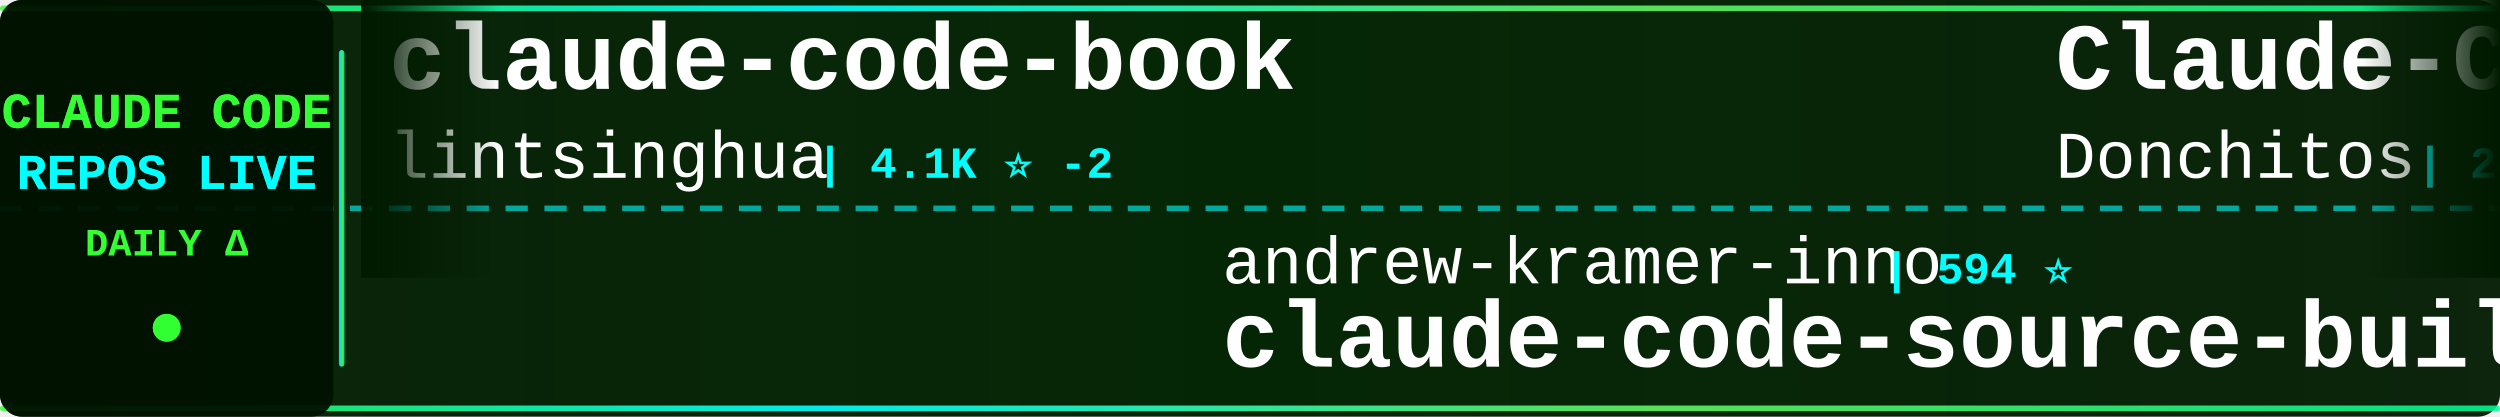
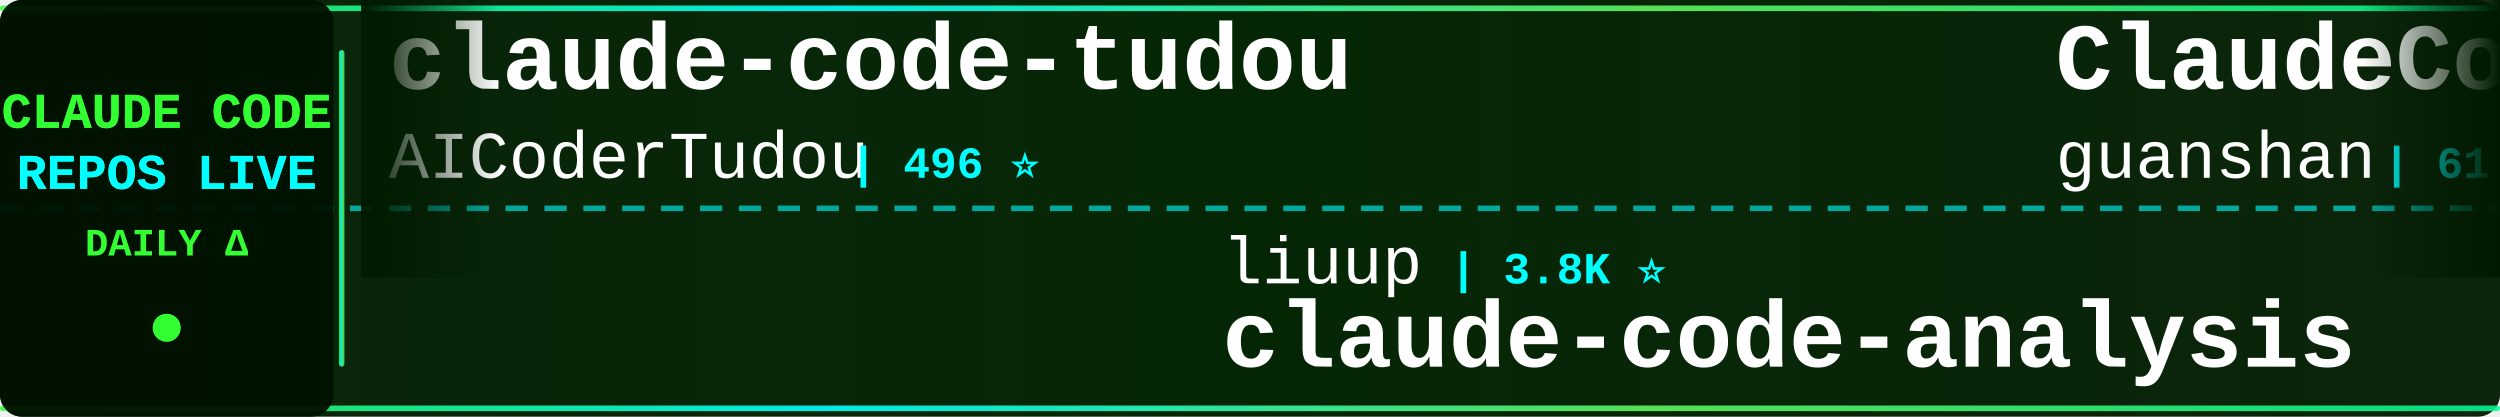
<svg xmlns="http://www.w3.org/2000/svg" width="900" height="150">
  <defs>
    <linearGradient id="tickerBg" x1="0%" y1="0%" x2="100%" y2="0%">
      <stop offset="0%" style="stop-color:#001a00;stop-opacity:0.95" />
      <stop offset="50%" style="stop-color:#002200;stop-opacity:0.98" />
      <stop offset="100%" style="stop-color:#001a00;stop-opacity:0.95" />
    </linearGradient>
    <linearGradient id="borderGrad" x1="0%" y1="0%" x2="100%" y2="0%">
      <stop offset="0%" style="stop-color:#33ff33;stop-opacity:0.85">
        <animate attributeName="stop-opacity" values="0.85;1;0.85" dur="2s" repeatCount="indefinite" />
      </stop>
      <stop offset="33%" style="stop-color:#00ffff;stop-opacity:0.9">
        <animate attributeName="stop-opacity" values="0.9;1;0.9" dur="2.2s" repeatCount="indefinite" />
      </stop>
      <stop offset="66%" style="stop-color:#66ff66;stop-opacity:0.85">
        <animate attributeName="stop-opacity" values="0.85;1;0.85" dur="1.8s" repeatCount="indefinite" />
      </stop>
      <stop offset="100%" style="stop-color:#00ff99;stop-opacity:0.85">
        <animate attributeName="stop-opacity" values="0.85;1;0.85" dur="2s" repeatCount="indefinite" />
      </stop>
    </linearGradient>
    <filter id="textGlow">
      <feGaussianBlur stdDeviation="0.1" result="coloredBlur" />
      <feMerge>
        <feMergeNode in="coloredBlur" />
        <feMergeNode in="SourceGraphic" />
      </feMerge>
    </filter>
    <filter id="metricGlow">
      <feGaussianBlur stdDeviation="0.2" result="coloredBlur" />
      <feMerge>
        <feMergeNode in="coloredBlur" />
        <feMergeNode in="SourceGraphic" />
      </feMerge>
    </filter>
    <linearGradient id="leftFade" x1="0%" y1="0%" x2="100%" y2="0%">
      <stop offset="0%" style="stop-color:#001a00;stop-opacity:1" />
      <stop offset="100%" style="stop-color:#001a00;stop-opacity:0" />
    </linearGradient>
    <linearGradient id="rightFade" x1="0%" y1="0%" x2="100%" y2="0%">
      <stop offset="0%" style="stop-color:#001a00;stop-opacity:0" />
      <stop offset="100%" style="stop-color:#001a00;stop-opacity:1" />
    </linearGradient>
  </defs>
  <rect width="900" height="150" fill="url(#tickerBg)" rx="8" />
  <rect x="0" y="2" width="900" height="2" fill="url(#borderGrad)" rx="1" />
  <rect x="0" y="146" width="900" height="2" fill="url(#borderGrad)" rx="1" />
  <line x1="0" y1="75" x2="900" y2="75" stroke="#00ffff" stroke-width="2" stroke-dasharray="8 6" opacity="0.6" />
  <rect x="0" y="0" width="120" height="150" fill="#001100" opacity="0.95" rx="8" />
  <text x="60" y="46" font-family="'Courier New', monospace" font-size="18" font-weight="bold" fill="#33ff33" text-anchor="middle" filter="url(#textGlow)">
    CLAUDE CODE
  </text>
  <text x="60" y="68" font-family="'Courier New', monospace" font-size="18" font-weight="bold" fill="#00ffff" text-anchor="middle" filter="url(#textGlow)">
    REPOS LIVE
  </text>
  <text x="60" y="92" font-family="'Courier New', monospace" font-size="14" font-weight="bold" fill="#33ff33" text-anchor="middle">
    DAILY Δ
  </text>
  <circle cx="60" cy="118" r="5" fill="#33ff33" filter="url(#metricGlow)">
    <animate attributeName="r" values="4;6;4" dur="1.5s" repeatCount="indefinite" />
    <animate attributeName="opacity" values="0.6;1;0.6" dur="1.5s" repeatCount="indefinite" />
  </circle>
  <rect x="122" y="18" width="2" height="114" fill="url(#borderGrad)" rx="1" />
  <clipPath id="tickerClip">
    <rect x="130" y="0" width="770" height="150" />
  </clipPath>
  <g clip-path="url(#tickerClip)">
    <g id="tickerItems">
      <animateTransform attributeName="transform" attributeType="XML" type="translate" from="0 0" to="-3000 0" dur="54s" repeatCount="indefinite" />
      <g transform="translate(0, 0)">
-         <text x="140" y="32" font-family="'Courier New', monospace" font-size="34" font-weight="bold" fill="#ffffff">claude-code-book</text>
-         <text x="140" y="64" font-family="'Courier New', monospace" font-size="24" font-weight="normal" fill="#ffffff" opacity="1.0">lintsinghua</text>
-         <text x="294" y="64" font-family="'Courier New', monospace" font-size="16" font-weight="bold" fill="#00ffff"> | 4.1K ⭐ -2</text>
+         <text x="140" y="32" font-family="'Courier New', monospace" font-size="34" font-weight="bold" fill="#ffffff">claude-code-tudou</text>
+         <text x="140" y="64" font-family="'Courier New', monospace" font-size="24" font-weight="normal" fill="#ffffff" opacity="1.0">AICoderTudou</text>
+         <text x="306" y="64" font-family="'Courier New', monospace" font-size="16" font-weight="bold" fill="#00ffff"> | 496 ⭐</text>
      </g>
      <g transform="translate(300, 0)">
+         <text x="140" y="102" font-family="'Courier New', monospace" font-size="24" font-weight="normal" fill="#ffffff" opacity="1.0">liuup</text>
+         <text x="222" y="102" font-family="'Courier New', monospace" font-size="16" font-weight="bold" fill="#00ffff"> | 3.8K ⭐</text>
+         <text x="140" y="132" font-family="'Courier New', monospace" font-size="34" font-weight="bold" fill="#ffffff">claude-code-analysis</text>
+       </g>
+       <g transform="translate(600, 0)">
+         <text x="140" y="32" font-family="'Courier New', monospace" font-size="34" font-weight="bold" fill="#ffffff">ClaudeCode</text>
+         <text x="140" y="64" font-family="'Courier New', monospace" font-size="24" font-weight="normal" fill="#ffffff" opacity="1.0">guanshan</text>
+         <text x="258" y="64" font-family="'Courier New', monospace" font-size="16" font-weight="bold" fill="#00ffff"> | 61 ⭐</text>
+       </g>
+       <g transform="translate(900, 0)">
+         <text x="140" y="102" font-family="'Courier New', monospace" font-size="24" font-weight="normal" fill="#ffffff" opacity="1.0">yasasbanukaofficial</text>
+         <text x="390" y="102" font-family="'Courier New', monospace" font-size="16" font-weight="bold" fill="#00ffff"> | 4.0K ⭐ +2</text>
+         <text x="140" y="132" font-family="'Courier New', monospace" font-size="34" font-weight="bold" fill="#ffffff">claude-code</text>
+       </g>
+       <g transform="translate(1200, 0)">
+         <text x="140" y="32" font-family="'Courier New', monospace" font-size="34" font-weight="bold" fill="#ffffff">claude-code-router</text>
+         <text x="140" y="64" font-family="'Courier New', monospace" font-size="24" font-weight="normal" fill="#ffffff" opacity="1.0">musistudio</text>
+         <text x="282" y="64" font-family="'Courier New', monospace" font-size="16" font-weight="bold" fill="#00ffff"> | 36.8K ⭐ +17</text>
+       </g>
+       <g transform="translate(1500, 0)">
        <text x="140" y="102" font-family="'Courier New', monospace" font-size="24" font-weight="normal" fill="#ffffff" opacity="1.0">andrew-kramer-inno</text>
        <text x="378" y="102" font-family="'Courier New', monospace" font-size="16" font-weight="bold" fill="#00ffff"> | 594 ⭐</text>
        <text x="140" y="132" font-family="'Courier New', monospace" font-size="34" font-weight="bold" fill="#ffffff">claude-code-source-build</text>
      </g>
-       <g transform="translate(600, 0)">
-         <text x="140" y="32" font-family="'Courier New', monospace" font-size="34" font-weight="bold" fill="#ffffff">Claude-Code-Game-Studios</text>
-         <text x="140" y="64" font-family="'Courier New', monospace" font-size="24" font-weight="normal" fill="#ffffff" opacity="1.0">Donchitos</text>
-         <text x="270" y="64" font-family="'Courier New', monospace" font-size="16" font-weight="bold" fill="#00ffff"> | 24.3K ⭐ +32</text>
-       </g>
-       <g transform="translate(900, 0)">
-         <text x="140" y="102" font-family="'Courier New', monospace" font-size="24" font-weight="normal" fill="#ffffff" opacity="1.0">sugyan</text>
-         <text x="234" y="102" font-family="'Courier New', monospace" font-size="16" font-weight="bold" fill="#00ffff"> | 1.1K ⭐</text>
-         <text x="140" y="132" font-family="'Courier New', monospace" font-size="34" font-weight="bold" fill="#ffffff">claude-code-webui</text>
-       </g>
-       <g transform="translate(1200, 0)">
-         <text x="140" y="32" font-family="'Courier New', monospace" font-size="34" font-weight="bold" fill="#ffffff">arcads-claude-code</text>
-         <text x="140" y="64" font-family="'Courier New', monospace" font-size="24" font-weight="normal" fill="#ffffff" opacity="1.0">krusemediallc</text>
-         <text x="318" y="64" font-family="'Courier New', monospace" font-size="16" font-weight="bold" fill="#00ffff"> | 1.4K ⭐ +4</text>
-       </g>
-       <g transform="translate(1500, 0)">
-         <text x="140" y="102" font-family="'Courier New', monospace" font-size="24" font-weight="normal" fill="#ffffff" opacity="1.0">jeremylongshore</text>
-         <text x="342" y="102" font-family="'Courier New', monospace" font-size="16" font-weight="bold" fill="#00ffff"> | 2.7K ⭐ +2</text>
-         <text x="140" y="132" font-family="'Courier New', monospace" font-size="34" font-weight="bold" fill="#ffffff">claude-code-plugins-plus...</text>
-       </g>
      <g transform="translate(1800, 0)">
-         <text x="140" y="32" font-family="'Courier New', monospace" font-size="34" font-weight="bold" fill="#ffffff">claude-code-cli</text>
-         <text x="140" y="64" font-family="'Courier New', monospace" font-size="24" font-weight="normal" fill="#ffffff" opacity="1.0">huangserva</text>
-         <text x="282" y="64" font-family="'Courier New', monospace" font-size="16" font-weight="bold" fill="#00ffff"> | 621 ⭐</text>
+         <text x="140" y="32" font-family="'Courier New', monospace" font-size="34" font-weight="bold" fill="#ffffff">Claude-Code-Usage-Monito...</text>
+         <text x="140" y="64" font-family="'Courier New', monospace" font-size="24" font-weight="normal" fill="#ffffff" opacity="1.0">Maciek-roboblog</text>
+         <text x="342" y="64" font-family="'Courier New', monospace" font-size="16" font-weight="bold" fill="#00ffff"> | 8.6K ⭐</text>
      </g>
      <g transform="translate(2100, 0)">
-         <text x="140" y="102" font-family="'Courier New', monospace" font-size="24" font-weight="normal" fill="#ffffff" opacity="1.0">disler</text>
-         <text x="234" y="102" font-family="'Courier New', monospace" font-size="16" font-weight="bold" fill="#00ffff"> | 3.9K ⭐ +1</text>
-         <text x="140" y="132" font-family="'Courier New', monospace" font-size="34" font-weight="bold" fill="#ffffff">claude-code-hooks-master...</text>
+         <text x="140" y="102" font-family="'Courier New', monospace" font-size="24" font-weight="normal" fill="#ffffff" opacity="1.0">Donchitos</text>
+         <text x="270" y="102" font-family="'Courier New', monospace" font-size="16" font-weight="bold" fill="#00ffff"> | 24.3K ⭐ +16</text>
+         <text x="140" y="132" font-family="'Courier New', monospace" font-size="34" font-weight="bold" fill="#ffffff">Claude-Code-Game-Studios</text>
      </g>
      <g transform="translate(2400, 0)">
-         <text x="140" y="32" font-family="'Courier New', monospace" font-size="34" font-weight="bold" fill="#ffffff">claude-code</text>
-         <text x="140" y="64" font-family="'Courier New', monospace" font-size="24" font-weight="normal" fill="#ffffff" opacity="1.0">claude-code-best</text>
-         <text x="354" y="64" font-family="'Courier New', monospace" font-size="16" font-weight="bold" fill="#00ffff"> | 22.1K ⭐ +2</text>
+         <text x="140" y="32" font-family="'Courier New', monospace" font-size="34" font-weight="bold" fill="#ffffff">claude-code-guide</text>
+         <text x="140" y="64" font-family="'Courier New', monospace" font-size="24" font-weight="normal" fill="#ffffff" opacity="1.0">zebbern</text>
+         <text x="246" y="64" font-family="'Courier New', monospace" font-size="16" font-weight="bold" fill="#00ffff"> | 4.6K ⭐</text>
      </g>
      <g transform="translate(2700, 0)">
-         <text x="140" y="102" font-family="'Courier New', monospace" font-size="24" font-weight="normal" fill="#ffffff" opacity="1.0">shareAI-lab</text>
-         <text x="294" y="102" font-family="'Courier New', monospace" font-size="16" font-weight="bold" fill="#00ffff"> | 74.8K ⭐ +24</text>
-         <text x="140" y="132" font-family="'Courier New', monospace" font-size="34" font-weight="bold" fill="#ffffff">learn-claude-code</text>
+         <text x="140" y="102" font-family="'Courier New', monospace" font-size="24" font-weight="normal" fill="#ffffff" opacity="1.0">LING71671</text>
+         <text x="270" y="102" font-family="'Courier New', monospace" font-size="16" font-weight="bold" fill="#00ffff"> | 945 ⭐</text>
+         <text x="140" y="132" font-family="'Courier New', monospace" font-size="34" font-weight="bold" fill="#ffffff">Open-ClaudeCode</text>
      </g>
      <g transform="translate(3000, 0)">
-         <text x="140" y="32" font-family="'Courier New', monospace" font-size="34" font-weight="bold" fill="#ffffff">claude-code-book</text>
-         <text x="140" y="64" font-family="'Courier New', monospace" font-size="24" font-weight="normal" fill="#ffffff" opacity="1.0">lintsinghua</text>
-         <text x="294" y="64" font-family="'Courier New', monospace" font-size="16" font-weight="bold" fill="#00ffff"> | 4.1K ⭐ -2</text>
+         <text x="140" y="32" font-family="'Courier New', monospace" font-size="34" font-weight="bold" fill="#ffffff">claude-code-tudou</text>
+         <text x="140" y="64" font-family="'Courier New', monospace" font-size="24" font-weight="normal" fill="#ffffff" opacity="1.0">AICoderTudou</text>
+         <text x="306" y="64" font-family="'Courier New', monospace" font-size="16" font-weight="bold" fill="#00ffff"> | 496 ⭐</text>
      </g>
      <g transform="translate(3300, 0)">
-         <text x="140" y="102" font-family="'Courier New', monospace" font-size="24" font-weight="normal" fill="#ffffff" opacity="1.0">andrew-kramer-inno</text>
-         <text x="378" y="102" font-family="'Courier New', monospace" font-size="16" font-weight="bold" fill="#00ffff"> | 594 ⭐</text>
-         <text x="140" y="132" font-family="'Courier New', monospace" font-size="34" font-weight="bold" fill="#ffffff">claude-code-source-build</text>
+         <text x="140" y="102" font-family="'Courier New', monospace" font-size="24" font-weight="normal" fill="#ffffff" opacity="1.0">liuup</text>
+         <text x="222" y="102" font-family="'Courier New', monospace" font-size="16" font-weight="bold" fill="#00ffff"> | 3.8K ⭐</text>
+         <text x="140" y="132" font-family="'Courier New', monospace" font-size="34" font-weight="bold" fill="#ffffff">claude-code-analysis</text>
      </g>
      <g transform="translate(3600, 0)">
-         <text x="140" y="32" font-family="'Courier New', monospace" font-size="34" font-weight="bold" fill="#ffffff">Claude-Code-Game-Studios</text>
-         <text x="140" y="64" font-family="'Courier New', monospace" font-size="24" font-weight="normal" fill="#ffffff" opacity="1.0">Donchitos</text>
-         <text x="270" y="64" font-family="'Courier New', monospace" font-size="16" font-weight="bold" fill="#00ffff"> | 24.3K ⭐ +32</text>
+         <text x="140" y="32" font-family="'Courier New', monospace" font-size="34" font-weight="bold" fill="#ffffff">ClaudeCode</text>
+         <text x="140" y="64" font-family="'Courier New', monospace" font-size="24" font-weight="normal" fill="#ffffff" opacity="1.0">guanshan</text>
+         <text x="258" y="64" font-family="'Courier New', monospace" font-size="16" font-weight="bold" fill="#00ffff"> | 61 ⭐</text>
      </g>
      <g transform="translate(3900, 0)">
-         <text x="140" y="102" font-family="'Courier New', monospace" font-size="24" font-weight="normal" fill="#ffffff" opacity="1.0">sugyan</text>
-         <text x="234" y="102" font-family="'Courier New', monospace" font-size="16" font-weight="bold" fill="#00ffff"> | 1.1K ⭐</text>
-         <text x="140" y="132" font-family="'Courier New', monospace" font-size="34" font-weight="bold" fill="#ffffff">claude-code-webui</text>
+         <text x="140" y="102" font-family="'Courier New', monospace" font-size="24" font-weight="normal" fill="#ffffff" opacity="1.0">yasasbanukaofficial</text>
+         <text x="390" y="102" font-family="'Courier New', monospace" font-size="16" font-weight="bold" fill="#00ffff"> | 4.0K ⭐ +2</text>
+         <text x="140" y="132" font-family="'Courier New', monospace" font-size="34" font-weight="bold" fill="#ffffff">claude-code</text>
      </g>
    </g>
  </g>
  <rect x="130" y="0" width="50" height="100" fill="url(#leftFade)" />
  <rect x="850" y="0" width="50" height="100" fill="url(#rightFade)" />
</svg>
